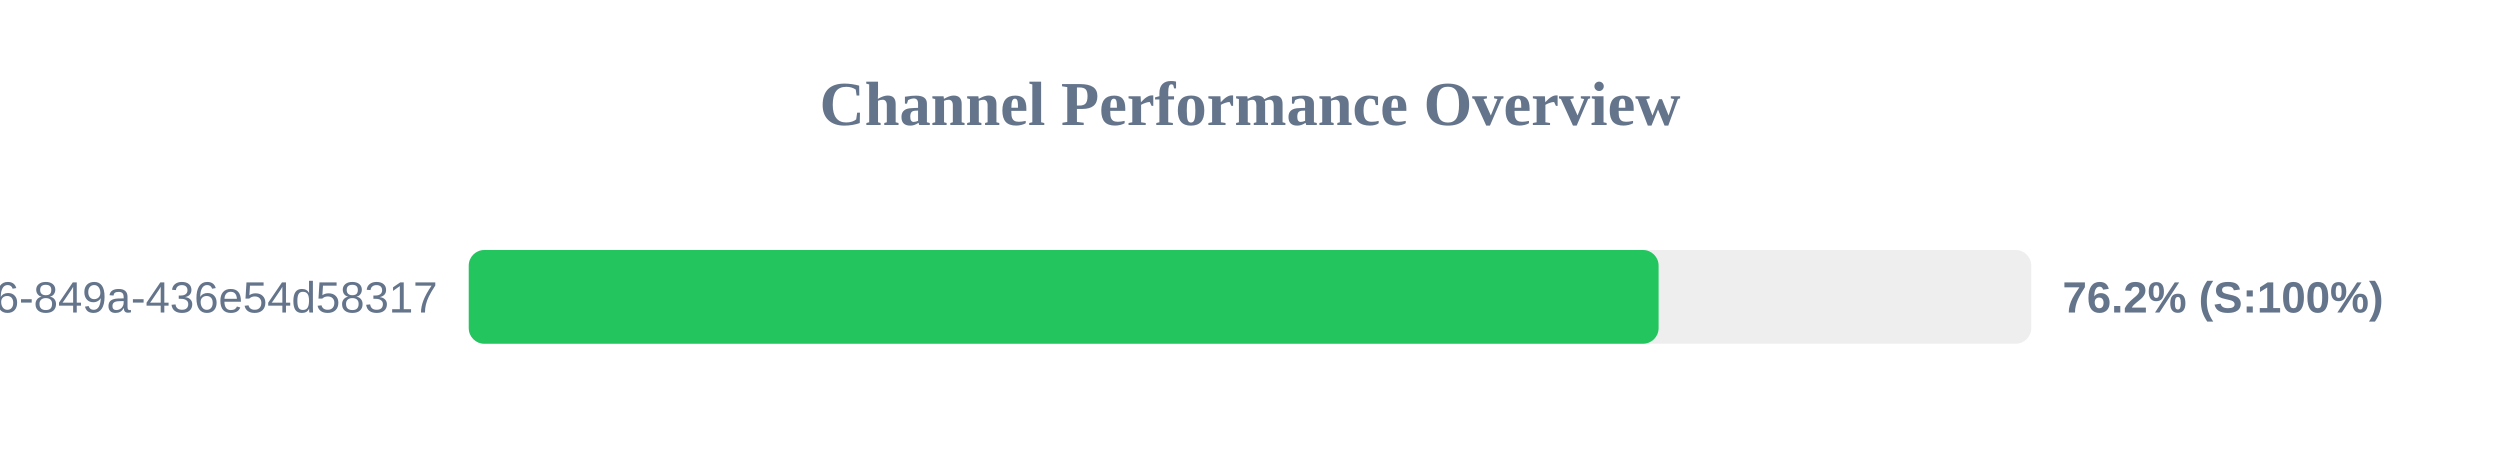
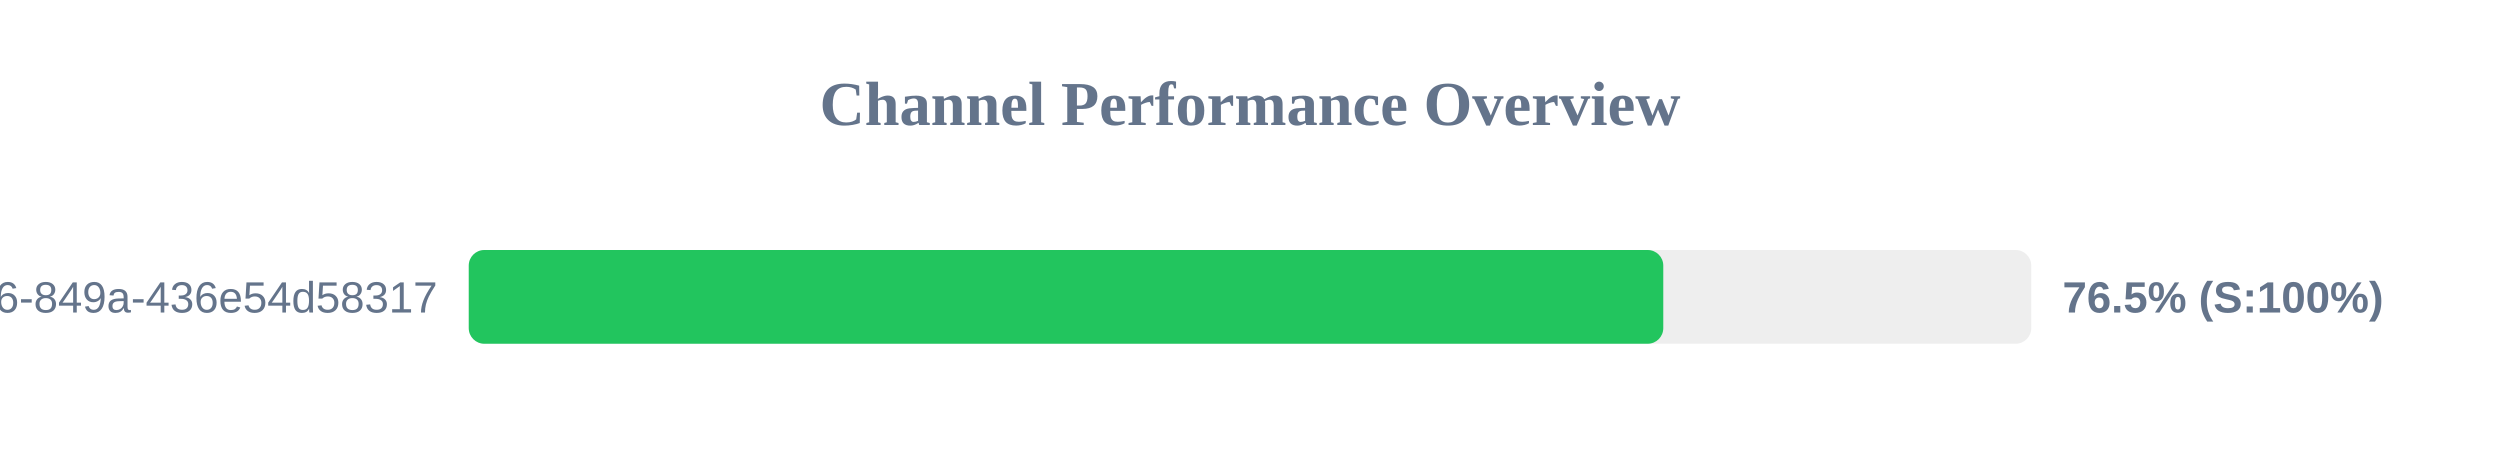
<svg xmlns="http://www.w3.org/2000/svg" width="800" height="150" version="1.1">
  <style>
        .row { font: 14px Arial; fill: #64748b; }
        .score { font: bold 14px Arial; fill: #64748b; }
    </style>
  <text x="400" y="40" text-anchor="middle" font-size="20px" font-weight="bold" fill="#64748b">Channel Performance Overview</text>
  <rect x="150" y="80" width="500" height="30" fill="#eee" rx="5" />
-   <rect x="150" y="80" width="380.75" height="30" fill="#22c55e" rx="5" />
+   <rect x="150" y="80" width="382.25" height="30" fill="#22c55e" rx="5" />
  <text x="140" y="100" text-anchor="end" class="row">?uuid=29fbd51f-03c8-4d76-849a-436e54d58317</text>
-   <text x="660" y="100" text-anchor="start" class="score">76.2% (S:100%)</text>
+   <text x="660" y="100" text-anchor="start" class="score">76.5% (S:100%)</text>
</svg>
